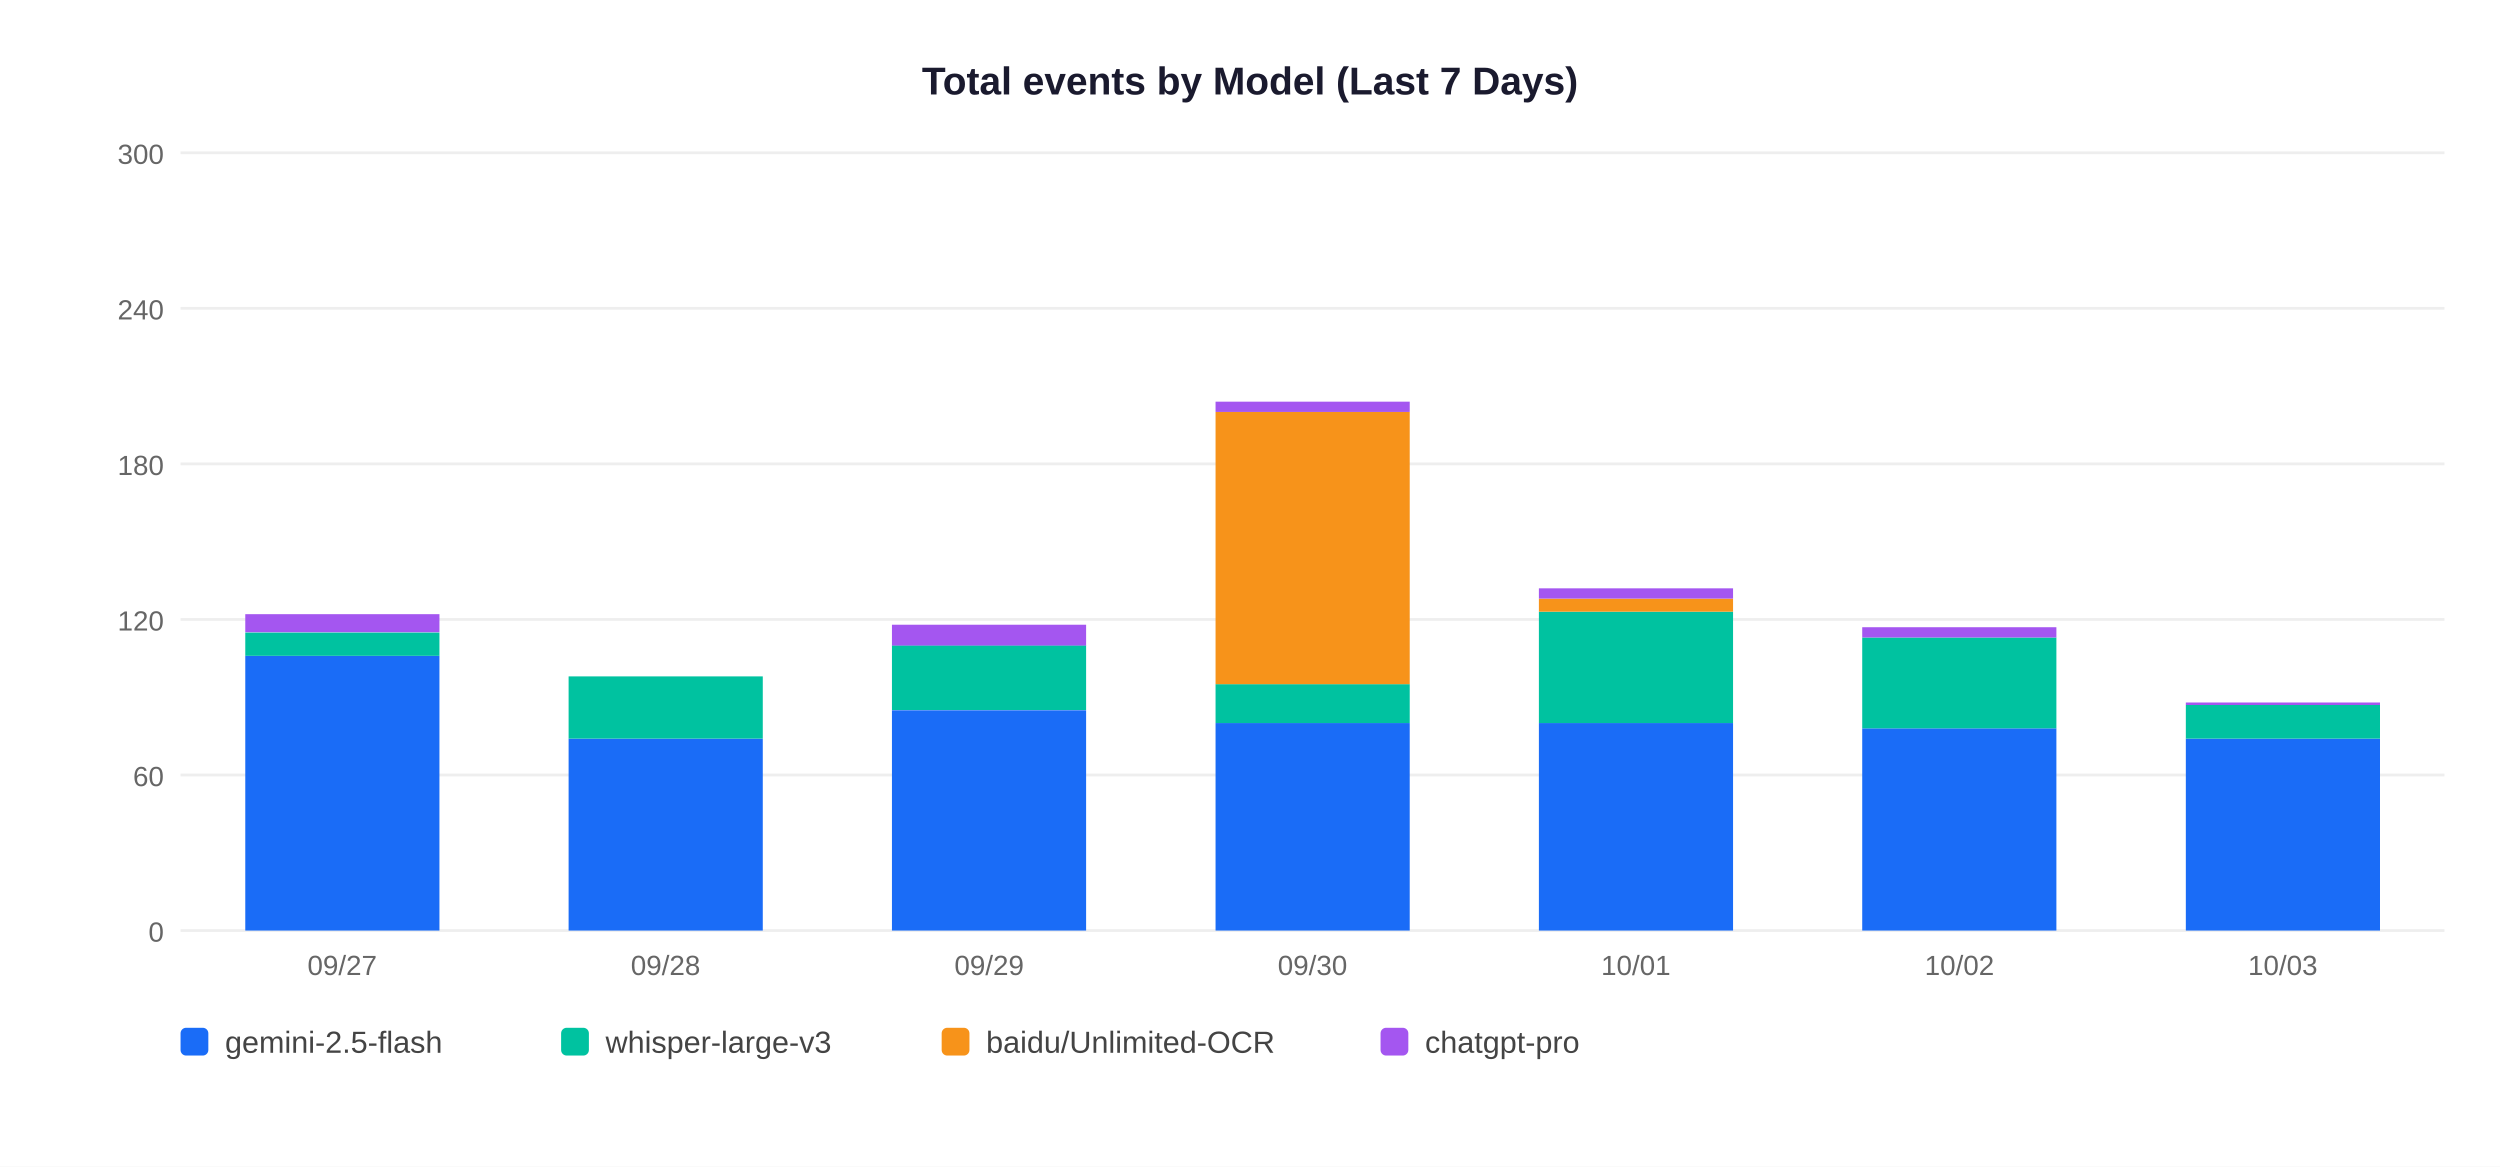
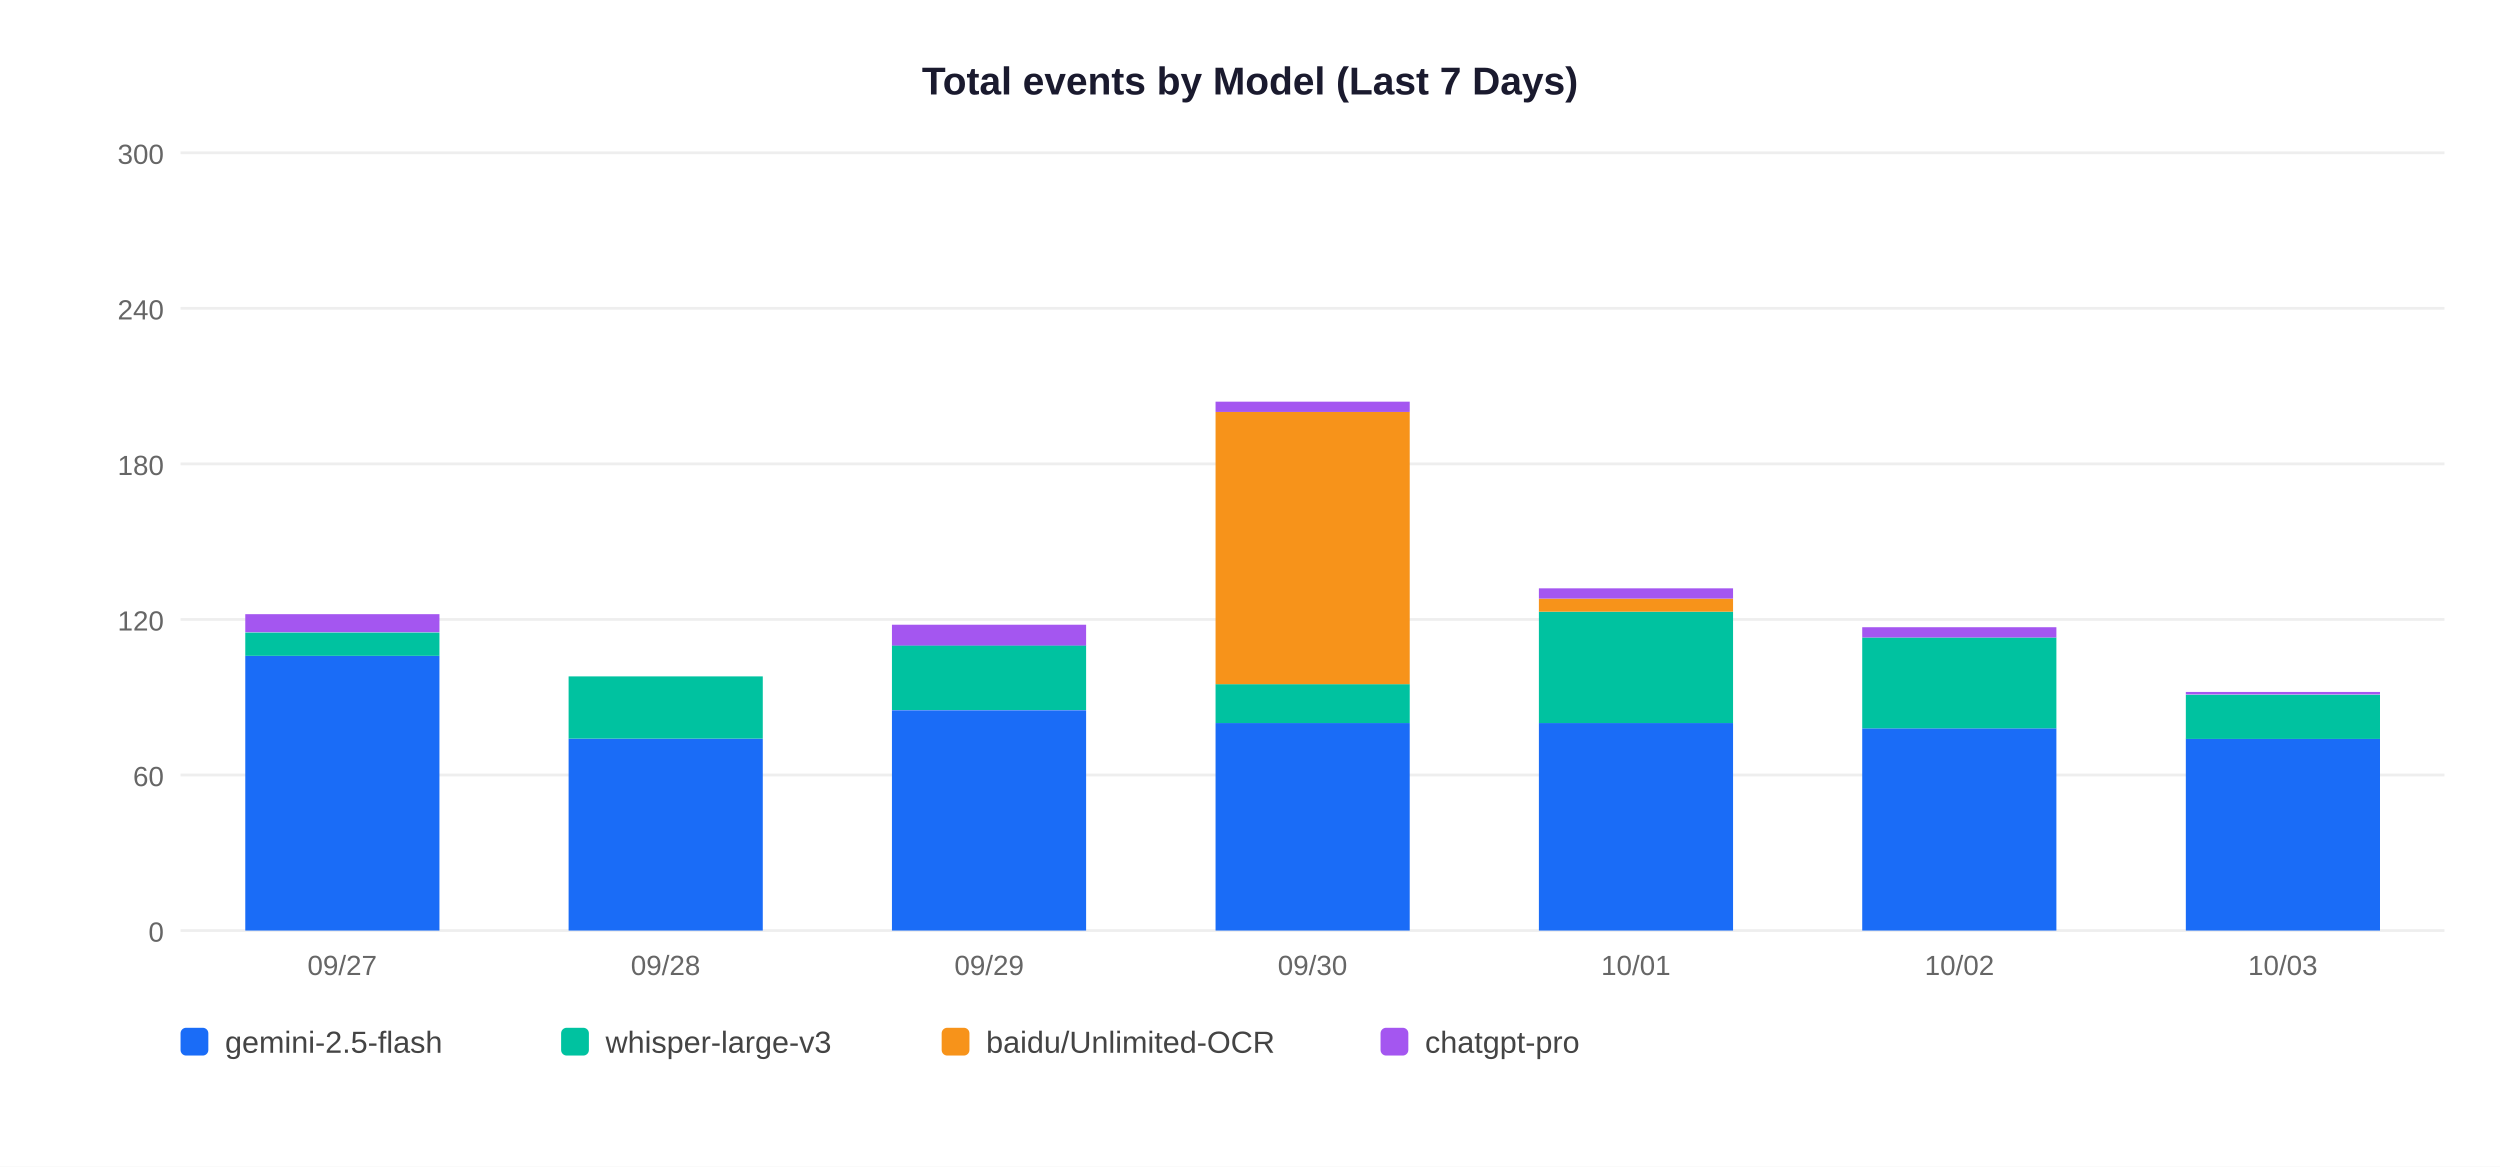
<svg xmlns="http://www.w3.org/2000/svg" width="900" height="420">
  <rect width="900" height="420" fill="white" />
  <text x="450" y="34" text-anchor="middle" font-size="14" font-weight="bold" font-family="Arial,sans-serif" fill="#1a1a2e">Total events by Model (Last 7 Days)</text>
  <line x1="65" y1="335" x2="880" y2="335" stroke="#EEEEEE" stroke-width="1" />
  <text x="59" y="339" text-anchor="end" font-size="10" font-family="Arial,sans-serif" fill="#666">0</text>
  <line x1="65" y1="279" x2="880" y2="279" stroke="#EEEEEE" stroke-width="1" />
  <text x="59" y="283" text-anchor="end" font-size="10" font-family="Arial,sans-serif" fill="#666">60</text>
  <line x1="65" y1="223" x2="880" y2="223" stroke="#EEEEEE" stroke-width="1" />
  <text x="59" y="227" text-anchor="end" font-size="10" font-family="Arial,sans-serif" fill="#666">120</text>
  <line x1="65" y1="167" x2="880" y2="167" stroke="#EEEEEE" stroke-width="1" />
  <text x="59" y="171" text-anchor="end" font-size="10" font-family="Arial,sans-serif" fill="#666">180</text>
  <line x1="65" y1="111" x2="880" y2="111" stroke="#EEEEEE" stroke-width="1" />
  <text x="59" y="115" text-anchor="end" font-size="10" font-family="Arial,sans-serif" fill="#666">240</text>
  <line x1="65" y1="55" x2="880" y2="55" stroke="#EEEEEE" stroke-width="1" />
  <text x="59" y="59" text-anchor="end" font-size="10" font-family="Arial,sans-serif" fill="#666">300</text>
  <rect x="88.3" y="236.1" width="69.9" height="98.9" fill="#1A6CF7" />
  <rect x="88.3" y="227.7" width="69.9" height="8.4" fill="#00C2A0" />
  <rect x="88.3" y="221.1" width="69.9" height="6.5" fill="#A456F0" />
  <text x="123.2" y="351" text-anchor="middle" font-size="10" font-family="Arial,sans-serif" fill="#666">09/27</text>
  <rect x="204.7" y="265.9" width="69.9" height="69.1" fill="#1A6CF7" />
  <rect x="204.7" y="243.5" width="69.9" height="22.4" fill="#00C2A0" />
  <text x="239.6" y="351" text-anchor="middle" font-size="10" font-family="Arial,sans-serif" fill="#666">09/28</text>
  <rect x="321.1" y="255.7" width="69.9" height="79.3" fill="#1A6CF7" />
  <rect x="321.1" y="232.3" width="69.9" height="23.3" fill="#00C2A0" />
  <rect x="321.1" y="224.9" width="69.9" height="7.5" fill="#A456F0" />
  <text x="356.1" y="351" text-anchor="middle" font-size="10" font-family="Arial,sans-serif" fill="#666">09/29</text>
  <rect x="437.6" y="260.3" width="69.9" height="74.7" fill="#1A6CF7" />
  <rect x="437.6" y="246.3" width="69.9" height="14.0" fill="#00C2A0" />
  <rect x="437.6" y="148.3" width="69.9" height="98.0" fill="#F7931A" />
  <rect x="437.6" y="144.6" width="69.9" height="3.7" fill="#A456F0" />
  <text x="472.5" y="351" text-anchor="middle" font-size="10" font-family="Arial,sans-serif" fill="#666">09/30</text>
  <rect x="554.0" y="260.3" width="69.9" height="74.7" fill="#1A6CF7" />
  <rect x="554.0" y="220.2" width="69.9" height="40.1" fill="#00C2A0" />
  <rect x="554.0" y="215.5" width="69.9" height="4.7" fill="#F7931A" />
  <rect x="554.0" y="211.8" width="69.9" height="3.7" fill="#A456F0" />
  <text x="588.9" y="351" text-anchor="middle" font-size="10" font-family="Arial,sans-serif" fill="#666">10/01</text>
  <rect x="670.4" y="262.2" width="69.9" height="72.8" fill="#1A6CF7" />
  <rect x="670.4" y="229.5" width="69.9" height="32.7" fill="#00C2A0" />
  <rect x="670.4" y="225.8" width="69.9" height="3.7" fill="#A456F0" />
  <text x="705.4" y="351" text-anchor="middle" font-size="10" font-family="Arial,sans-serif" fill="#666">10/02</text>
  <rect x="786.9" y="265.9" width="69.9" height="69.1" fill="#1A6CF7" />
-   <rect x="786.9" y="253.8" width="69.9" height="12.1" fill="#00C2A0" />
-   <rect x="786.9" y="252.9" width="69.9" height="0.9" fill="#A456F0" />
+   <rect x="786.9" y="250.1" width="69.9" height="15.9" fill="#00C2A0" />
+   <rect x="786.9" y="249.1" width="69.9" height="0.9" fill="#A456F0" />
  <text x="821.8" y="351" text-anchor="middle" font-size="10" font-family="Arial,sans-serif" fill="#666">10/03</text>
  <rect x="65" y="370" width="10" height="10" rx="2" fill="#1A6CF7" />
  <text x="81" y="379" font-size="11" font-family="Arial,sans-serif" fill="#444">gemini-2.5-flash</text>
  <rect x="202" y="370" width="10" height="10" rx="2" fill="#00C2A0" />
  <text x="218" y="379" font-size="11" font-family="Arial,sans-serif" fill="#444">whisper-large-v3</text>
  <rect x="339" y="370" width="10" height="10" rx="2" fill="#F7931A" />
  <text x="355" y="379" font-size="11" font-family="Arial,sans-serif" fill="#444">baidu/Unlimited-OCR</text>
  <rect x="497" y="370" width="10" height="10" rx="2" fill="#A456F0" />
  <text x="513" y="379" font-size="11" font-family="Arial,sans-serif" fill="#444">chatgpt-pro</text>
</svg>
